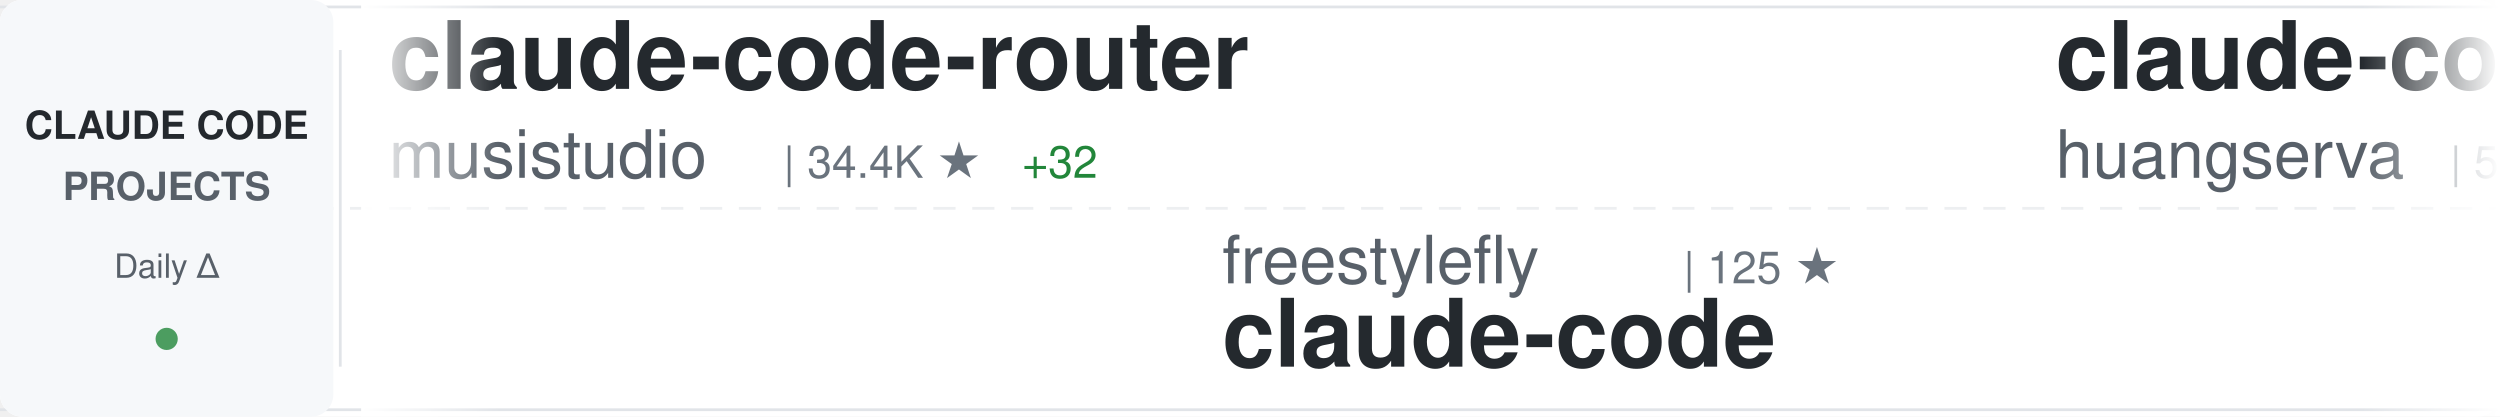
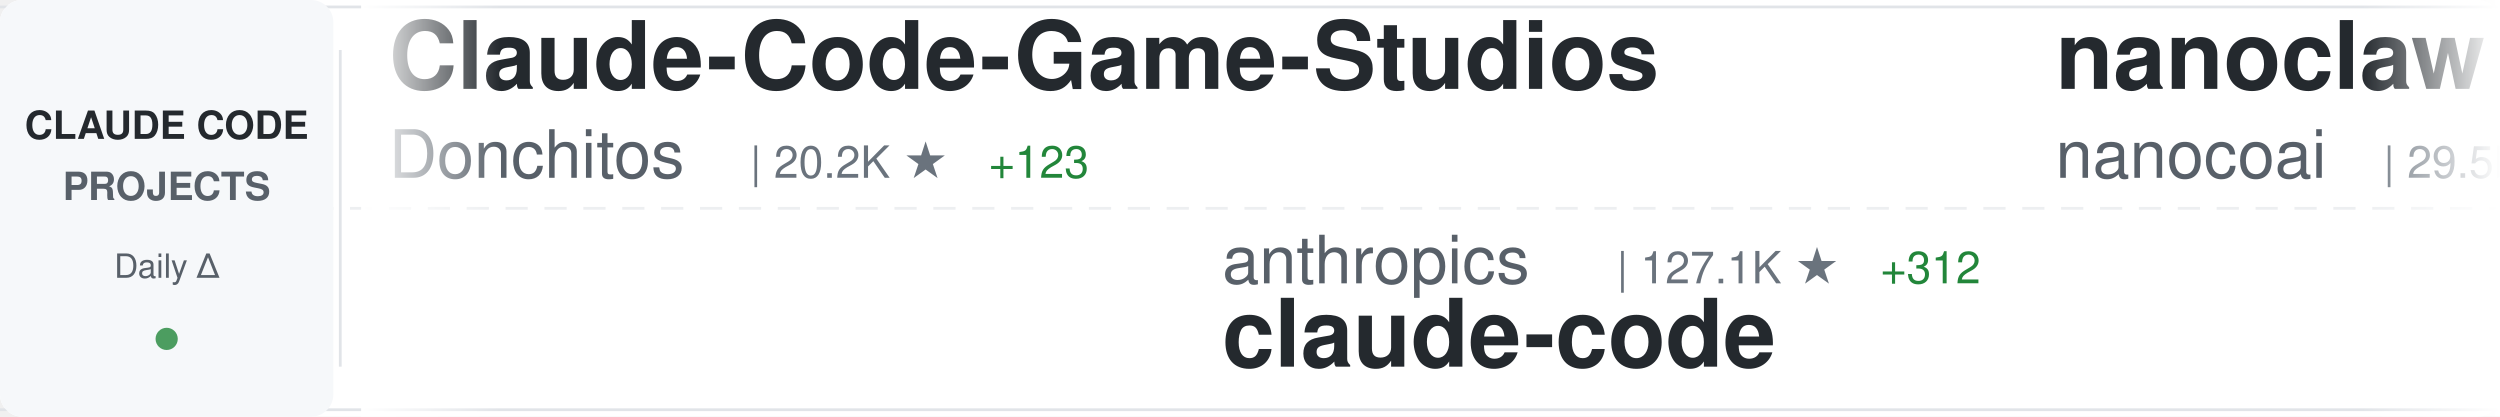
<svg xmlns="http://www.w3.org/2000/svg" width="900" height="150">
  <defs>
    <linearGradient id="awesomeLeftFade" x1="0%" y1="0%" x2="100%" y2="0%">
      <stop offset="0%" style="stop-color:#ffffff;stop-opacity:1" />
      <stop offset="100%" style="stop-color:#ffffff;stop-opacity:0" />
    </linearGradient>
    <linearGradient id="awesomeRightFade" x1="0%" y1="0%" x2="100%" y2="0%">
      <stop offset="0%" style="stop-color:#ffffff;stop-opacity:0" />
      <stop offset="100%" style="stop-color:#ffffff;stop-opacity:1" />
    </linearGradient>
  </defs>
  <rect width="900" height="150" fill="#ffffff" rx="8" />
  <rect x="0" y="2" width="900" height="1" fill="#e1e4e8" />
  <rect x="0" y="147" width="900" height="1" fill="#e1e4e8" />
  <line x1="0" y1="75" x2="900" y2="75" stroke="#e1e4e8" stroke-width="1" stroke-dasharray="8 6" opacity="0.6" />
  <rect x="0" y="0" width="120" height="150" fill="#f6f8fa" rx="8" />
  <text x="60" y="50" font-family="-apple-system, BlinkMacSystemFont, 'Segoe UI', Helvetica, Arial, sans-serif" font-size="14" font-weight="600" fill="#24292e" text-anchor="middle">CLAUDE CODE</text>
  <text x="60" y="72" font-family="-apple-system, BlinkMacSystemFont, 'Segoe UI', Helvetica, Arial, sans-serif" font-size="14" font-weight="600" fill="#586069" text-anchor="middle">PROJECTS</text>
  <text x="60" y="100" font-family="-apple-system, BlinkMacSystemFont, 'Segoe UI', Helvetica, Arial, sans-serif" font-size="12" font-weight="500" fill="#586069" text-anchor="middle">Daily Δ</text>
  <circle cx="60" cy="122" r="4" fill="#22863a" opacity="0.8" />
  <rect x="122" y="18" width="1" height="114" fill="#e1e4e8" />
  <clipPath id="awesomeTickerClip">
    <rect x="130" y="0" width="770" height="150" />
  </clipPath>
  <g clip-path="url(#awesomeTickerClip)">
    <g id="awesomeTickerItems">
      <animateTransform attributeName="transform" attributeType="XML" type="translate" from="0 0" to="-3000 0" dur="54s" repeatCount="indefinite" />
      <g transform="translate(0, 0)">
-         <text x="140" y="32" font-family="-apple-system, BlinkMacSystemFont, 'Segoe UI', Helvetica, Arial, sans-serif" font-size="34" font-weight="600" fill="#24292e">claude-code-router</text>
-         <text x="140" y="64" font-family="-apple-system, BlinkMacSystemFont, 'Segoe UI', Helvetica, Arial, sans-serif" font-size="24" font-weight="400" fill="#586069">musistudio</text>
-         <text x="282" y="64" font-family="-apple-system, BlinkMacSystemFont, 'Segoe UI', Helvetica, Arial, sans-serif" font-size="16" font-weight="500" fill="#6a737d">| 34.4K ★</text>
-         <text x="368" y="64" font-family="-apple-system, BlinkMacSystemFont, 'Segoe UI', Helvetica, Arial, sans-serif" font-size="16" font-weight="500" fill="#22863a"> +32</text>
+         <text x="140" y="32" font-family="-apple-system, BlinkMacSystemFont, 'Segoe UI', Helvetica, Arial, sans-serif" font-size="34" font-weight="600" fill="#24292e">Claude-Code-Game-Studios</text>
+         <text x="140" y="64" font-family="-apple-system, BlinkMacSystemFont, 'Segoe UI', Helvetica, Arial, sans-serif" font-size="24" font-weight="400" fill="#586069">Donchitos</text>
+         <text x="270" y="64" font-family="-apple-system, BlinkMacSystemFont, 'Segoe UI', Helvetica, Arial, sans-serif" font-size="16" font-weight="500" fill="#6a737d">| 20.2K ★</text>
+         <text x="356" y="64" font-family="-apple-system, BlinkMacSystemFont, 'Segoe UI', Helvetica, Arial, sans-serif" font-size="16" font-weight="500" fill="#22863a"> +123</text>
      </g>
      <g transform="translate(300, 0)">
-         <text x="140" y="102" font-family="-apple-system, BlinkMacSystemFont, 'Segoe UI', Helvetica, Arial, sans-serif" font-size="24" font-weight="400" fill="#586069">freestylefly</text>
-         <text x="306" y="102" font-family="-apple-system, BlinkMacSystemFont, 'Segoe UI', Helvetica, Arial, sans-serif" font-size="16" font-weight="500" fill="#6a737d">| 125 ★</text>
+         <text x="140" y="102" font-family="-apple-system, BlinkMacSystemFont, 'Segoe UI', Helvetica, Arial, sans-serif" font-size="24" font-weight="400" fill="#586069">anthropics</text>
+         <text x="282" y="102" font-family="-apple-system, BlinkMacSystemFont, 'Segoe UI', Helvetica, Arial, sans-serif" font-size="16" font-weight="500" fill="#6a737d">| 127.1K ★</text>
+         <text x="377" y="102" font-family="-apple-system, BlinkMacSystemFont, 'Segoe UI', Helvetica, Arial, sans-serif" font-size="16" font-weight="500" fill="#22863a"> +312</text>
        <text x="140" y="132" font-family="-apple-system, BlinkMacSystemFont, 'Segoe UI', Helvetica, Arial, sans-serif" font-size="34" font-weight="600" fill="#24292e">claude-code</text>
      </g>
      <g transform="translate(600, 0)">
-         <text x="140" y="32" font-family="-apple-system, BlinkMacSystemFont, 'Segoe UI', Helvetica, Arial, sans-serif" font-size="34" font-weight="600" fill="#24292e">claude-code-cli</text>
-         <text x="140" y="64" font-family="-apple-system, BlinkMacSystemFont, 'Segoe UI', Helvetica, Arial, sans-serif" font-size="24" font-weight="400" fill="#586069">huangserva</text>
-         <text x="282" y="64" font-family="-apple-system, BlinkMacSystemFont, 'Segoe UI', Helvetica, Arial, sans-serif" font-size="16" font-weight="500" fill="#6a737d">| 589 ★</text>
-         <text x="350" y="64" font-family="-apple-system, BlinkMacSystemFont, 'Segoe UI', Helvetica, Arial, sans-serif" font-size="16" font-weight="500" fill="#22863a"> +1</text>
+         <text x="140" y="32" font-family="-apple-system, BlinkMacSystemFont, 'Segoe UI', Helvetica, Arial, sans-serif" font-size="34" font-weight="600" fill="#24292e">nanoclaw</text>
+         <text x="140" y="64" font-family="-apple-system, BlinkMacSystemFont, 'Segoe UI', Helvetica, Arial, sans-serif" font-size="24" font-weight="400" fill="#586069">nanocoai</text>
+         <text x="258" y="64" font-family="-apple-system, BlinkMacSystemFont, 'Segoe UI', Helvetica, Arial, sans-serif" font-size="16" font-weight="500" fill="#6a737d">| 29.5K ★</text>
+         <text x="344" y="64" font-family="-apple-system, BlinkMacSystemFont, 'Segoe UI', Helvetica, Arial, sans-serif" font-size="16" font-weight="500" fill="#22863a"> +35</text>
      </g>
      <g transform="translate(900, 0)">
-         <text x="140" y="102" font-family="-apple-system, BlinkMacSystemFont, 'Segoe UI', Helvetica, Arial, sans-serif" font-size="24" font-weight="400" fill="#586069">liuup</text>
-         <text x="222" y="102" font-family="-apple-system, BlinkMacSystemFont, 'Segoe UI', Helvetica, Arial, sans-serif" font-size="16" font-weight="500" fill="#6a737d">| 2.8K ★</text>
-         <text x="299" y="102" font-family="-apple-system, BlinkMacSystemFont, 'Segoe UI', Helvetica, Arial, sans-serif" font-size="16" font-weight="500" fill="#22863a"> +26</text>
-         <text x="140" y="132" font-family="-apple-system, BlinkMacSystemFont, 'Segoe UI', Helvetica, Arial, sans-serif" font-size="34" font-weight="600" fill="#24292e">claude-code-analysis</text>
+         <text x="140" y="102" font-family="-apple-system, BlinkMacSystemFont, 'Segoe UI', Helvetica, Arial, sans-serif" font-size="24" font-weight="400" fill="#586069">frankbria</text>
+         <text x="270" y="102" font-family="-apple-system, BlinkMacSystemFont, 'Segoe UI', Helvetica, Arial, sans-serif" font-size="16" font-weight="500" fill="#6a737d">| 9.2K ★</text>
+         <text x="347" y="102" font-family="-apple-system, BlinkMacSystemFont, 'Segoe UI', Helvetica, Arial, sans-serif" font-size="16" font-weight="500" fill="#22863a"> +13</text>
+         <text x="140" y="132" font-family="-apple-system, BlinkMacSystemFont, 'Segoe UI', Helvetica, Arial, sans-serif" font-size="34" font-weight="600" fill="#24292e">ralph-claude-code</text>
      </g>
      <g transform="translate(1200, 0)">
-         <text x="140" y="32" font-family="-apple-system, BlinkMacSystemFont, 'Segoe UI', Helvetica, Arial, sans-serif" font-size="34" font-weight="600" fill="#24292e">claude-code-sourcemap</text>
-         <text x="140" y="64" font-family="-apple-system, BlinkMacSystemFont, 'Segoe UI', Helvetica, Arial, sans-serif" font-size="24" font-weight="400" fill="#586069">Hyper66666</text>
-         <text x="282" y="64" font-family="-apple-system, BlinkMacSystemFont, 'Segoe UI', Helvetica, Arial, sans-serif" font-size="16" font-weight="500" fill="#6a737d">| 215 ★</text>
+         <text x="140" y="32" font-family="-apple-system, BlinkMacSystemFont, 'Segoe UI', Helvetica, Arial, sans-serif" font-size="34" font-weight="600" fill="#24292e">claude-code</text>
+         <text x="140" y="64" font-family="-apple-system, BlinkMacSystemFont, 'Segoe UI', Helvetica, Arial, sans-serif" font-size="24" font-weight="400" fill="#586069">freestylefly</text>
+         <text x="306" y="64" font-family="-apple-system, BlinkMacSystemFont, 'Segoe UI', Helvetica, Arial, sans-serif" font-size="16" font-weight="500" fill="#6a737d">| 125 ★</text>
      </g>
      <g transform="translate(1500, 0)">
-         <text x="140" y="102" font-family="-apple-system, BlinkMacSystemFont, 'Segoe UI', Helvetica, Arial, sans-serif" font-size="24" font-weight="400" fill="#586069">zstmfhy</text>
-         <text x="246" y="102" font-family="-apple-system, BlinkMacSystemFont, 'Segoe UI', Helvetica, Arial, sans-serif" font-size="16" font-weight="500" fill="#6a737d">| 190 ★</text>
-         <text x="140" y="132" font-family="-apple-system, BlinkMacSystemFont, 'Segoe UI', Helvetica, Arial, sans-serif" font-size="34" font-weight="600" fill="#24292e">Claude-code</text>
+         <text x="140" y="102" font-family="-apple-system, BlinkMacSystemFont, 'Segoe UI', Helvetica, Arial, sans-serif" font-size="24" font-weight="400" fill="#586069">https-deeplearning-ai</text>
+         <text x="414" y="102" font-family="-apple-system, BlinkMacSystemFont, 'Segoe UI', Helvetica, Arial, sans-serif" font-size="16" font-weight="500" fill="#6a737d">| 520 ★</text>
+         <text x="140" y="132" font-family="-apple-system, BlinkMacSystemFont, 'Segoe UI', Helvetica, Arial, sans-serif" font-size="34" font-weight="600" fill="#24292e">sc-claude-code-files</text>
      </g>
      <g transform="translate(1800, 0)">
-         <text x="140" y="32" font-family="-apple-system, BlinkMacSystemFont, 'Segoe UI', Helvetica, Arial, sans-serif" font-size="34" font-weight="600" fill="#24292e">claude-code-proxy</text>
-         <text x="140" y="64" font-family="-apple-system, BlinkMacSystemFont, 'Segoe UI', Helvetica, Arial, sans-serif" font-size="24" font-weight="400" fill="#586069">1rgs</text>
-         <text x="210" y="64" font-family="-apple-system, BlinkMacSystemFont, 'Segoe UI', Helvetica, Arial, sans-serif" font-size="16" font-weight="500" fill="#6a737d">| 3.6K ★</text>
-         <text x="287" y="64" font-family="-apple-system, BlinkMacSystemFont, 'Segoe UI', Helvetica, Arial, sans-serif" font-size="16" font-weight="500" fill="#22863a"> +3</text>
+         <text x="140" y="32" font-family="-apple-system, BlinkMacSystemFont, 'Segoe UI', Helvetica, Arial, sans-serif" font-size="34" font-weight="600" fill="#24292e">claude-code</text>
+         <text x="140" y="64" font-family="-apple-system, BlinkMacSystemFont, 'Segoe UI', Helvetica, Arial, sans-serif" font-size="24" font-weight="400" fill="#586069">VineeTagarwaL-code</text>
+         <text x="378" y="64" font-family="-apple-system, BlinkMacSystemFont, 'Segoe UI', Helvetica, Arial, sans-serif" font-size="16" font-weight="500" fill="#6a737d">| 275 ★</text>
      </g>
      <g transform="translate(2100, 0)">
-         <text x="140" y="102" font-family="-apple-system, BlinkMacSystemFont, 'Segoe UI', Helvetica, Arial, sans-serif" font-size="24" font-weight="400" fill="#586069">isboyjc</text>
-         <text x="246" y="102" font-family="-apple-system, BlinkMacSystemFont, 'Segoe UI', Helvetica, Arial, sans-serif" font-size="16" font-weight="500" fill="#6a737d">| 157 ★</text>
-         <text x="140" y="132" font-family="-apple-system, BlinkMacSystemFont, 'Segoe UI', Helvetica, Arial, sans-serif" font-size="34" font-weight="600" fill="#24292e">claude-code</text>
+         <text x="140" y="102" font-family="-apple-system, BlinkMacSystemFont, 'Segoe UI', Helvetica, Arial, sans-serif" font-size="24" font-weight="400" fill="#586069">diet103</text>
+         <text x="246" y="102" font-family="-apple-system, BlinkMacSystemFont, 'Segoe UI', Helvetica, Arial, sans-serif" font-size="16" font-weight="500" fill="#6a737d">| 9.7K ★</text>
+         <text x="323" y="102" font-family="-apple-system, BlinkMacSystemFont, 'Segoe UI', Helvetica, Arial, sans-serif" font-size="16" font-weight="500" fill="#22863a"> +3</text>
+         <text x="140" y="132" font-family="-apple-system, BlinkMacSystemFont, 'Segoe UI', Helvetica, Arial, sans-serif" font-size="34" font-weight="600" fill="#24292e">claude-code-infrastructu...</text>
      </g>
      <g transform="translate(2400, 0)">
-         <text x="140" y="32" font-family="-apple-system, BlinkMacSystemFont, 'Segoe UI', Helvetica, Arial, sans-serif" font-size="34" font-weight="600" fill="#24292e">claude-code</text>
-         <text x="140" y="64" font-family="-apple-system, BlinkMacSystemFont, 'Segoe UI', Helvetica, Arial, sans-serif" font-size="24" font-weight="400" fill="#586069">yasasbanukaofficial</text>
-         <text x="390" y="64" font-family="-apple-system, BlinkMacSystemFont, 'Segoe UI', Helvetica, Arial, sans-serif" font-size="16" font-weight="500" fill="#6a737d">| 3.3K ★</text>
-         <text x="467" y="64" font-family="-apple-system, BlinkMacSystemFont, 'Segoe UI', Helvetica, Arial, sans-serif" font-size="16" font-weight="500" fill="#22863a"> +16</text>
+         <text x="140" y="32" font-family="-apple-system, BlinkMacSystemFont, 'Segoe UI', Helvetica, Arial, sans-serif" font-size="34" font-weight="600" fill="#24292e">claude-code-system-promp...</text>
+         <text x="140" y="64" font-family="-apple-system, BlinkMacSystemFont, 'Segoe UI', Helvetica, Arial, sans-serif" font-size="24" font-weight="400" fill="#586069">Piebald-AI</text>
+         <text x="282" y="64" font-family="-apple-system, BlinkMacSystemFont, 'Segoe UI', Helvetica, Arial, sans-serif" font-size="16" font-weight="500" fill="#6a737d">| 10.6K ★</text>
+         <text x="368" y="64" font-family="-apple-system, BlinkMacSystemFont, 'Segoe UI', Helvetica, Arial, sans-serif" font-size="16" font-weight="500" fill="#22863a"> +31</text>
      </g>
      <g transform="translate(2700, 0)">
-         <text x="140" y="102" font-family="-apple-system, BlinkMacSystemFont, 'Segoe UI', Helvetica, Arial, sans-serif" font-size="24" font-weight="400" fill="#586069">Donchitos</text>
-         <text x="270" y="102" font-family="-apple-system, BlinkMacSystemFont, 'Segoe UI', Helvetica, Arial, sans-serif" font-size="16" font-weight="500" fill="#6a737d">| 20.2K ★</text>
-         <text x="356" y="102" font-family="-apple-system, BlinkMacSystemFont, 'Segoe UI', Helvetica, Arial, sans-serif" font-size="16" font-weight="500" fill="#22863a"> +134</text>
-         <text x="140" y="132" font-family="-apple-system, BlinkMacSystemFont, 'Segoe UI', Helvetica, Arial, sans-serif" font-size="34" font-weight="600" fill="#24292e">Claude-Code-Game-Studios</text>
+         <text x="140" y="102" font-family="-apple-system, BlinkMacSystemFont, 'Segoe UI', Helvetica, Arial, sans-serif" font-size="24" font-weight="400" fill="#586069">nicedreamzapp</text>
+         <text x="318" y="102" font-family="-apple-system, BlinkMacSystemFont, 'Segoe UI', Helvetica, Arial, sans-serif" font-size="16" font-weight="500" fill="#6a737d">| 2.7K ★</text>
+         <text x="395" y="102" font-family="-apple-system, BlinkMacSystemFont, 'Segoe UI', Helvetica, Arial, sans-serif" font-size="16" font-weight="500" fill="#22863a"> +6</text>
+         <text x="140" y="132" font-family="-apple-system, BlinkMacSystemFont, 'Segoe UI', Helvetica, Arial, sans-serif" font-size="34" font-weight="600" fill="#24292e">claude-code-local</text>
      </g>
      <g transform="translate(3000, 0)">
-         <text x="140" y="32" font-family="-apple-system, BlinkMacSystemFont, 'Segoe UI', Helvetica, Arial, sans-serif" font-size="34" font-weight="600" fill="#24292e">claude-code-router</text>
-         <text x="140" y="64" font-family="-apple-system, BlinkMacSystemFont, 'Segoe UI', Helvetica, Arial, sans-serif" font-size="24" font-weight="400" fill="#586069">musistudio</text>
-         <text x="282" y="64" font-family="-apple-system, BlinkMacSystemFont, 'Segoe UI', Helvetica, Arial, sans-serif" font-size="16" font-weight="500" fill="#6a737d">| 34.4K ★</text>
-         <text x="368" y="64" font-family="-apple-system, BlinkMacSystemFont, 'Segoe UI', Helvetica, Arial, sans-serif" font-size="16" font-weight="500" fill="#22863a"> +32</text>
+         <text x="140" y="32" font-family="-apple-system, BlinkMacSystemFont, 'Segoe UI', Helvetica, Arial, sans-serif" font-size="34" font-weight="600" fill="#24292e">Claude-Code-Game-Studios</text>
+         <text x="140" y="64" font-family="-apple-system, BlinkMacSystemFont, 'Segoe UI', Helvetica, Arial, sans-serif" font-size="24" font-weight="400" fill="#586069">Donchitos</text>
+         <text x="270" y="64" font-family="-apple-system, BlinkMacSystemFont, 'Segoe UI', Helvetica, Arial, sans-serif" font-size="16" font-weight="500" fill="#6a737d">| 20.2K ★</text>
+         <text x="356" y="64" font-family="-apple-system, BlinkMacSystemFont, 'Segoe UI', Helvetica, Arial, sans-serif" font-size="16" font-weight="500" fill="#22863a"> +123</text>
      </g>
      <g transform="translate(3300, 0)">
-         <text x="140" y="102" font-family="-apple-system, BlinkMacSystemFont, 'Segoe UI', Helvetica, Arial, sans-serif" font-size="24" font-weight="400" fill="#586069">freestylefly</text>
-         <text x="306" y="102" font-family="-apple-system, BlinkMacSystemFont, 'Segoe UI', Helvetica, Arial, sans-serif" font-size="16" font-weight="500" fill="#6a737d">| 125 ★</text>
+         <text x="140" y="102" font-family="-apple-system, BlinkMacSystemFont, 'Segoe UI', Helvetica, Arial, sans-serif" font-size="24" font-weight="400" fill="#586069">anthropics</text>
+         <text x="282" y="102" font-family="-apple-system, BlinkMacSystemFont, 'Segoe UI', Helvetica, Arial, sans-serif" font-size="16" font-weight="500" fill="#6a737d">| 127.1K ★</text>
+         <text x="377" y="102" font-family="-apple-system, BlinkMacSystemFont, 'Segoe UI', Helvetica, Arial, sans-serif" font-size="16" font-weight="500" fill="#22863a"> +312</text>
        <text x="140" y="132" font-family="-apple-system, BlinkMacSystemFont, 'Segoe UI', Helvetica, Arial, sans-serif" font-size="34" font-weight="600" fill="#24292e">claude-code</text>
      </g>
      <g transform="translate(3600, 0)">
-         <text x="140" y="32" font-family="-apple-system, BlinkMacSystemFont, 'Segoe UI', Helvetica, Arial, sans-serif" font-size="34" font-weight="600" fill="#24292e">claude-code-cli</text>
-         <text x="140" y="64" font-family="-apple-system, BlinkMacSystemFont, 'Segoe UI', Helvetica, Arial, sans-serif" font-size="24" font-weight="400" fill="#586069">huangserva</text>
-         <text x="282" y="64" font-family="-apple-system, BlinkMacSystemFont, 'Segoe UI', Helvetica, Arial, sans-serif" font-size="16" font-weight="500" fill="#6a737d">| 589 ★</text>
-         <text x="350" y="64" font-family="-apple-system, BlinkMacSystemFont, 'Segoe UI', Helvetica, Arial, sans-serif" font-size="16" font-weight="500" fill="#22863a"> +1</text>
+         <text x="140" y="32" font-family="-apple-system, BlinkMacSystemFont, 'Segoe UI', Helvetica, Arial, sans-serif" font-size="34" font-weight="600" fill="#24292e">nanoclaw</text>
+         <text x="140" y="64" font-family="-apple-system, BlinkMacSystemFont, 'Segoe UI', Helvetica, Arial, sans-serif" font-size="24" font-weight="400" fill="#586069">nanocoai</text>
+         <text x="258" y="64" font-family="-apple-system, BlinkMacSystemFont, 'Segoe UI', Helvetica, Arial, sans-serif" font-size="16" font-weight="500" fill="#6a737d">| 29.5K ★</text>
+         <text x="344" y="64" font-family="-apple-system, BlinkMacSystemFont, 'Segoe UI', Helvetica, Arial, sans-serif" font-size="16" font-weight="500" fill="#22863a"> +35</text>
      </g>
      <g transform="translate(3900, 0)">
-         <text x="140" y="102" font-family="-apple-system, BlinkMacSystemFont, 'Segoe UI', Helvetica, Arial, sans-serif" font-size="24" font-weight="400" fill="#586069">liuup</text>
-         <text x="222" y="102" font-family="-apple-system, BlinkMacSystemFont, 'Segoe UI', Helvetica, Arial, sans-serif" font-size="16" font-weight="500" fill="#6a737d">| 2.8K ★</text>
-         <text x="299" y="102" font-family="-apple-system, BlinkMacSystemFont, 'Segoe UI', Helvetica, Arial, sans-serif" font-size="16" font-weight="500" fill="#22863a"> +26</text>
-         <text x="140" y="132" font-family="-apple-system, BlinkMacSystemFont, 'Segoe UI', Helvetica, Arial, sans-serif" font-size="34" font-weight="600" fill="#24292e">claude-code-analysis</text>
+         <text x="140" y="102" font-family="-apple-system, BlinkMacSystemFont, 'Segoe UI', Helvetica, Arial, sans-serif" font-size="24" font-weight="400" fill="#586069">frankbria</text>
+         <text x="270" y="102" font-family="-apple-system, BlinkMacSystemFont, 'Segoe UI', Helvetica, Arial, sans-serif" font-size="16" font-weight="500" fill="#6a737d">| 9.2K ★</text>
+         <text x="347" y="102" font-family="-apple-system, BlinkMacSystemFont, 'Segoe UI', Helvetica, Arial, sans-serif" font-size="16" font-weight="500" fill="#22863a"> +13</text>
+         <text x="140" y="132" font-family="-apple-system, BlinkMacSystemFont, 'Segoe UI', Helvetica, Arial, sans-serif" font-size="34" font-weight="600" fill="#24292e">ralph-claude-code</text>
      </g>
    </g>
  </g>
  <rect x="130" y="0" width="50" height="150" fill="url(#awesomeLeftFade)" />
  <rect x="850" y="0" width="50" height="150" fill="url(#awesomeRightFade)" />
</svg>
